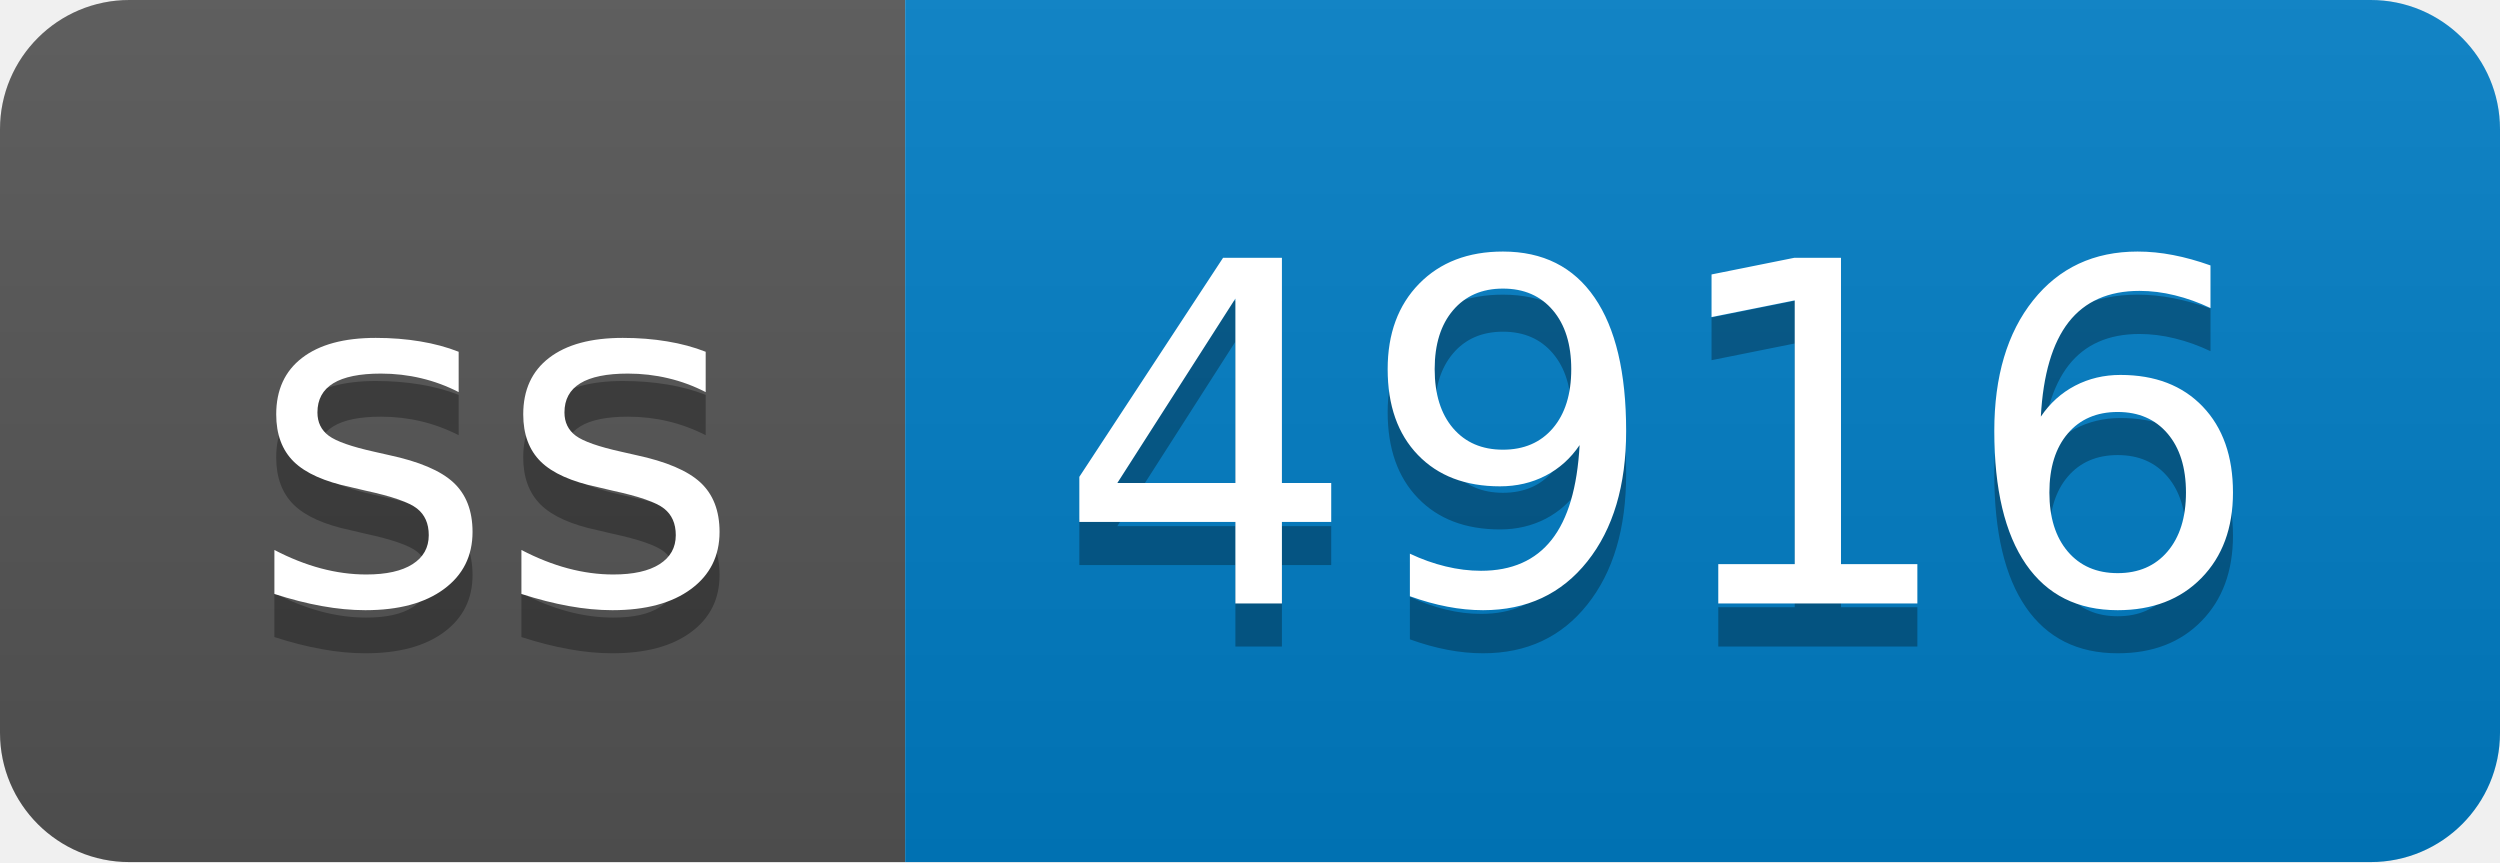
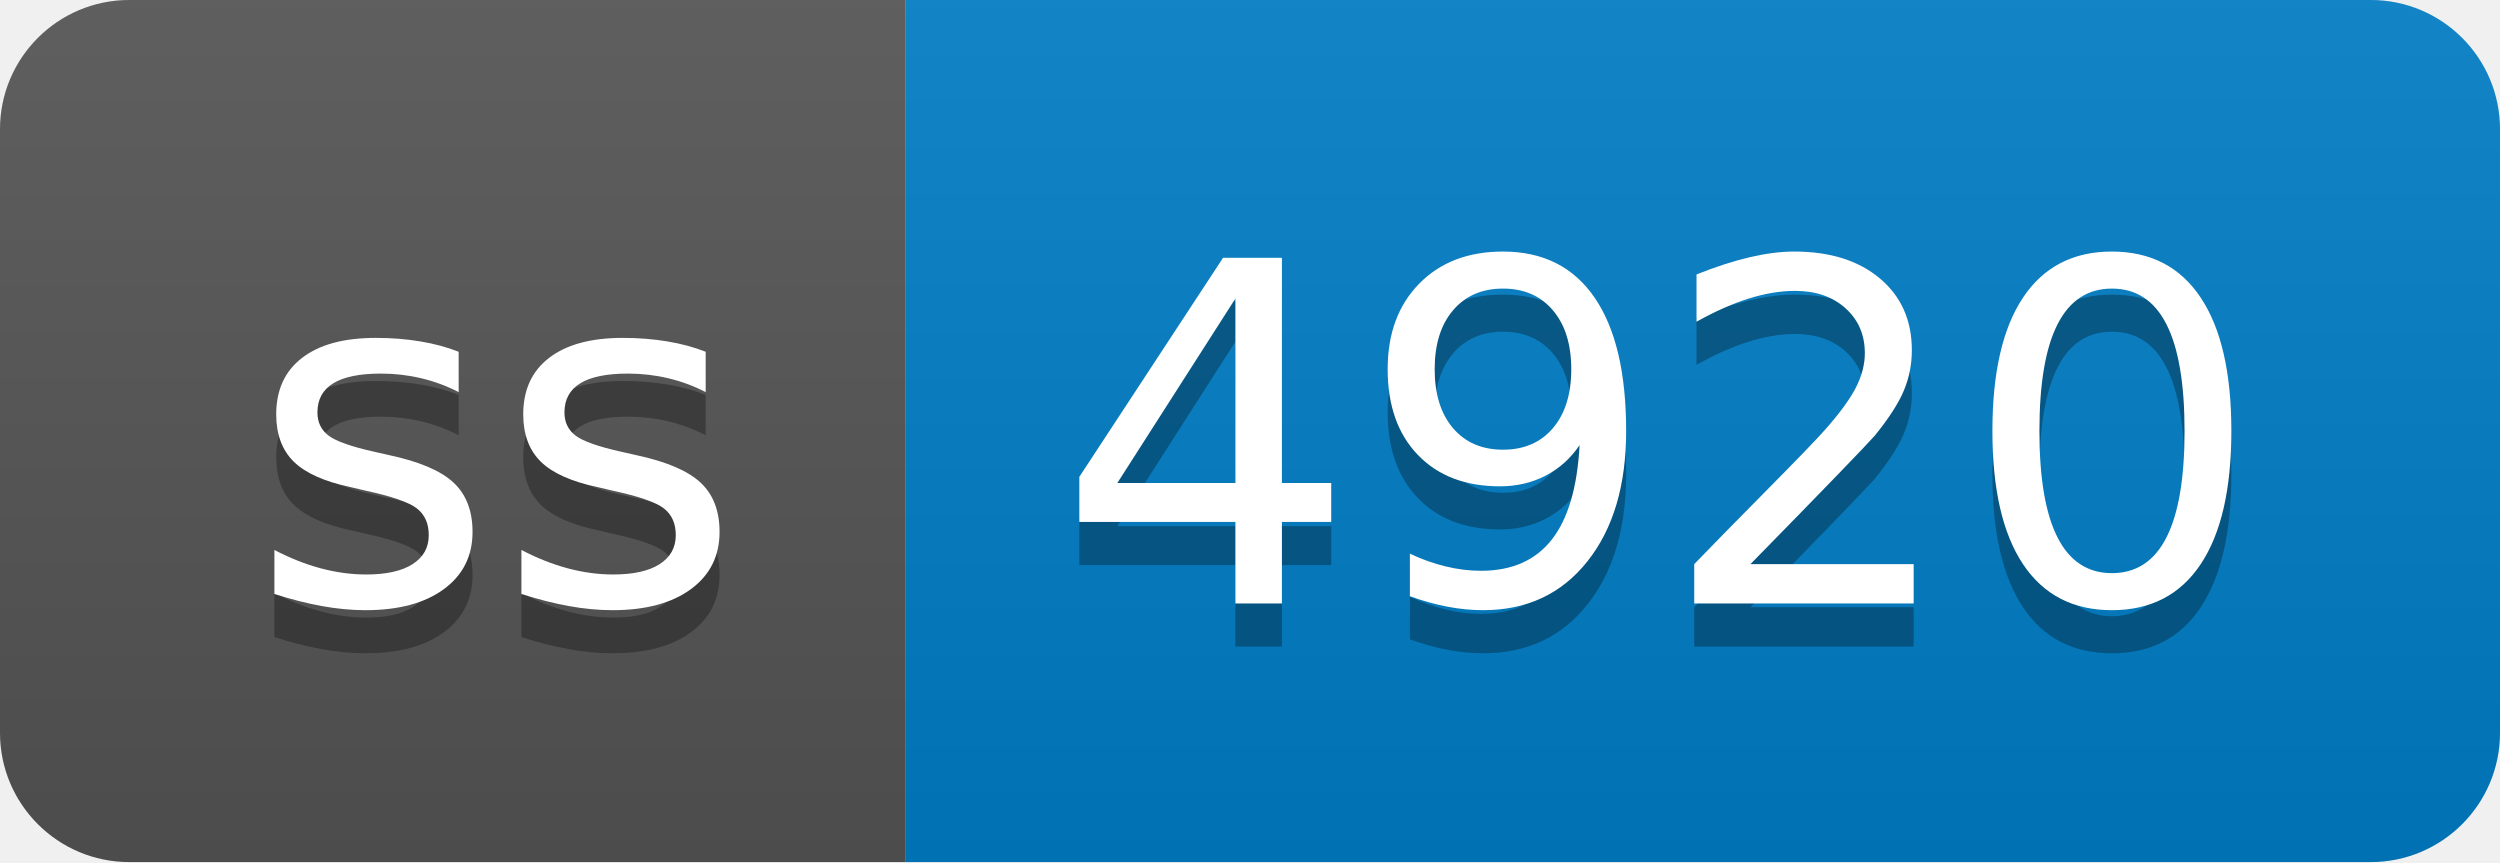
- <svg xmlns="http://www.w3.org/2000/svg" width="58" height="20" role="img" aria-label="ss: 4916">
+ <svg xmlns="http://www.w3.org/2000/svg" width="58" height="20" role="img" aria-label="ss: 4920">
  <linearGradient id="s" x2="0" y2="100%">
    <stop offset="0" stop-color="#bbb" stop-opacity=".1" />
    <stop offset="1" stop-opacity=".1" />
  </linearGradient>
  <clipPath id="r">
    <rect width="58" height="20" rx="3" fill="#fff" />
  </clipPath>
  <g clip-path="url(#r)">
    <rect width="21" height="20" fill="#555" />
    <rect x="21" width="37" height="20" fill="#007ec6" />
    <rect width="58" height="20" fill="url(#s)" />
  </g>
  <g fill="#fff" text-anchor="middle" font-family="Verdana,Geneva,DejaVu Sans,sans-serif" text-rendering="geometricPrecision" font-size="110">
    <text aria-hidden="true" x="115" y="150" fill="#010101" fill-opacity=".3" transform="scale(.1)" textLength="110">ss</text>
    <text x="115" y="140" transform="scale(.1)" fill="#fff" textLength="110">ss</text>
-     <text aria-hidden="true" x="385" y="150" fill="#010101" fill-opacity=".3" transform="scale(.1)" textLength="270">4916</text>
-     <text x="385" y="140" transform="scale(.1)" fill="#fff" textLength="270">4916</text>
+     <text aria-hidden="true" x="385" y="150" fill="#010101" fill-opacity=".3" transform="scale(.1)" textLength="270">4920</text>
+     <text x="385" y="140" transform="scale(.1)" fill="#fff" textLength="270">4920</text>
  </g>
</svg>
